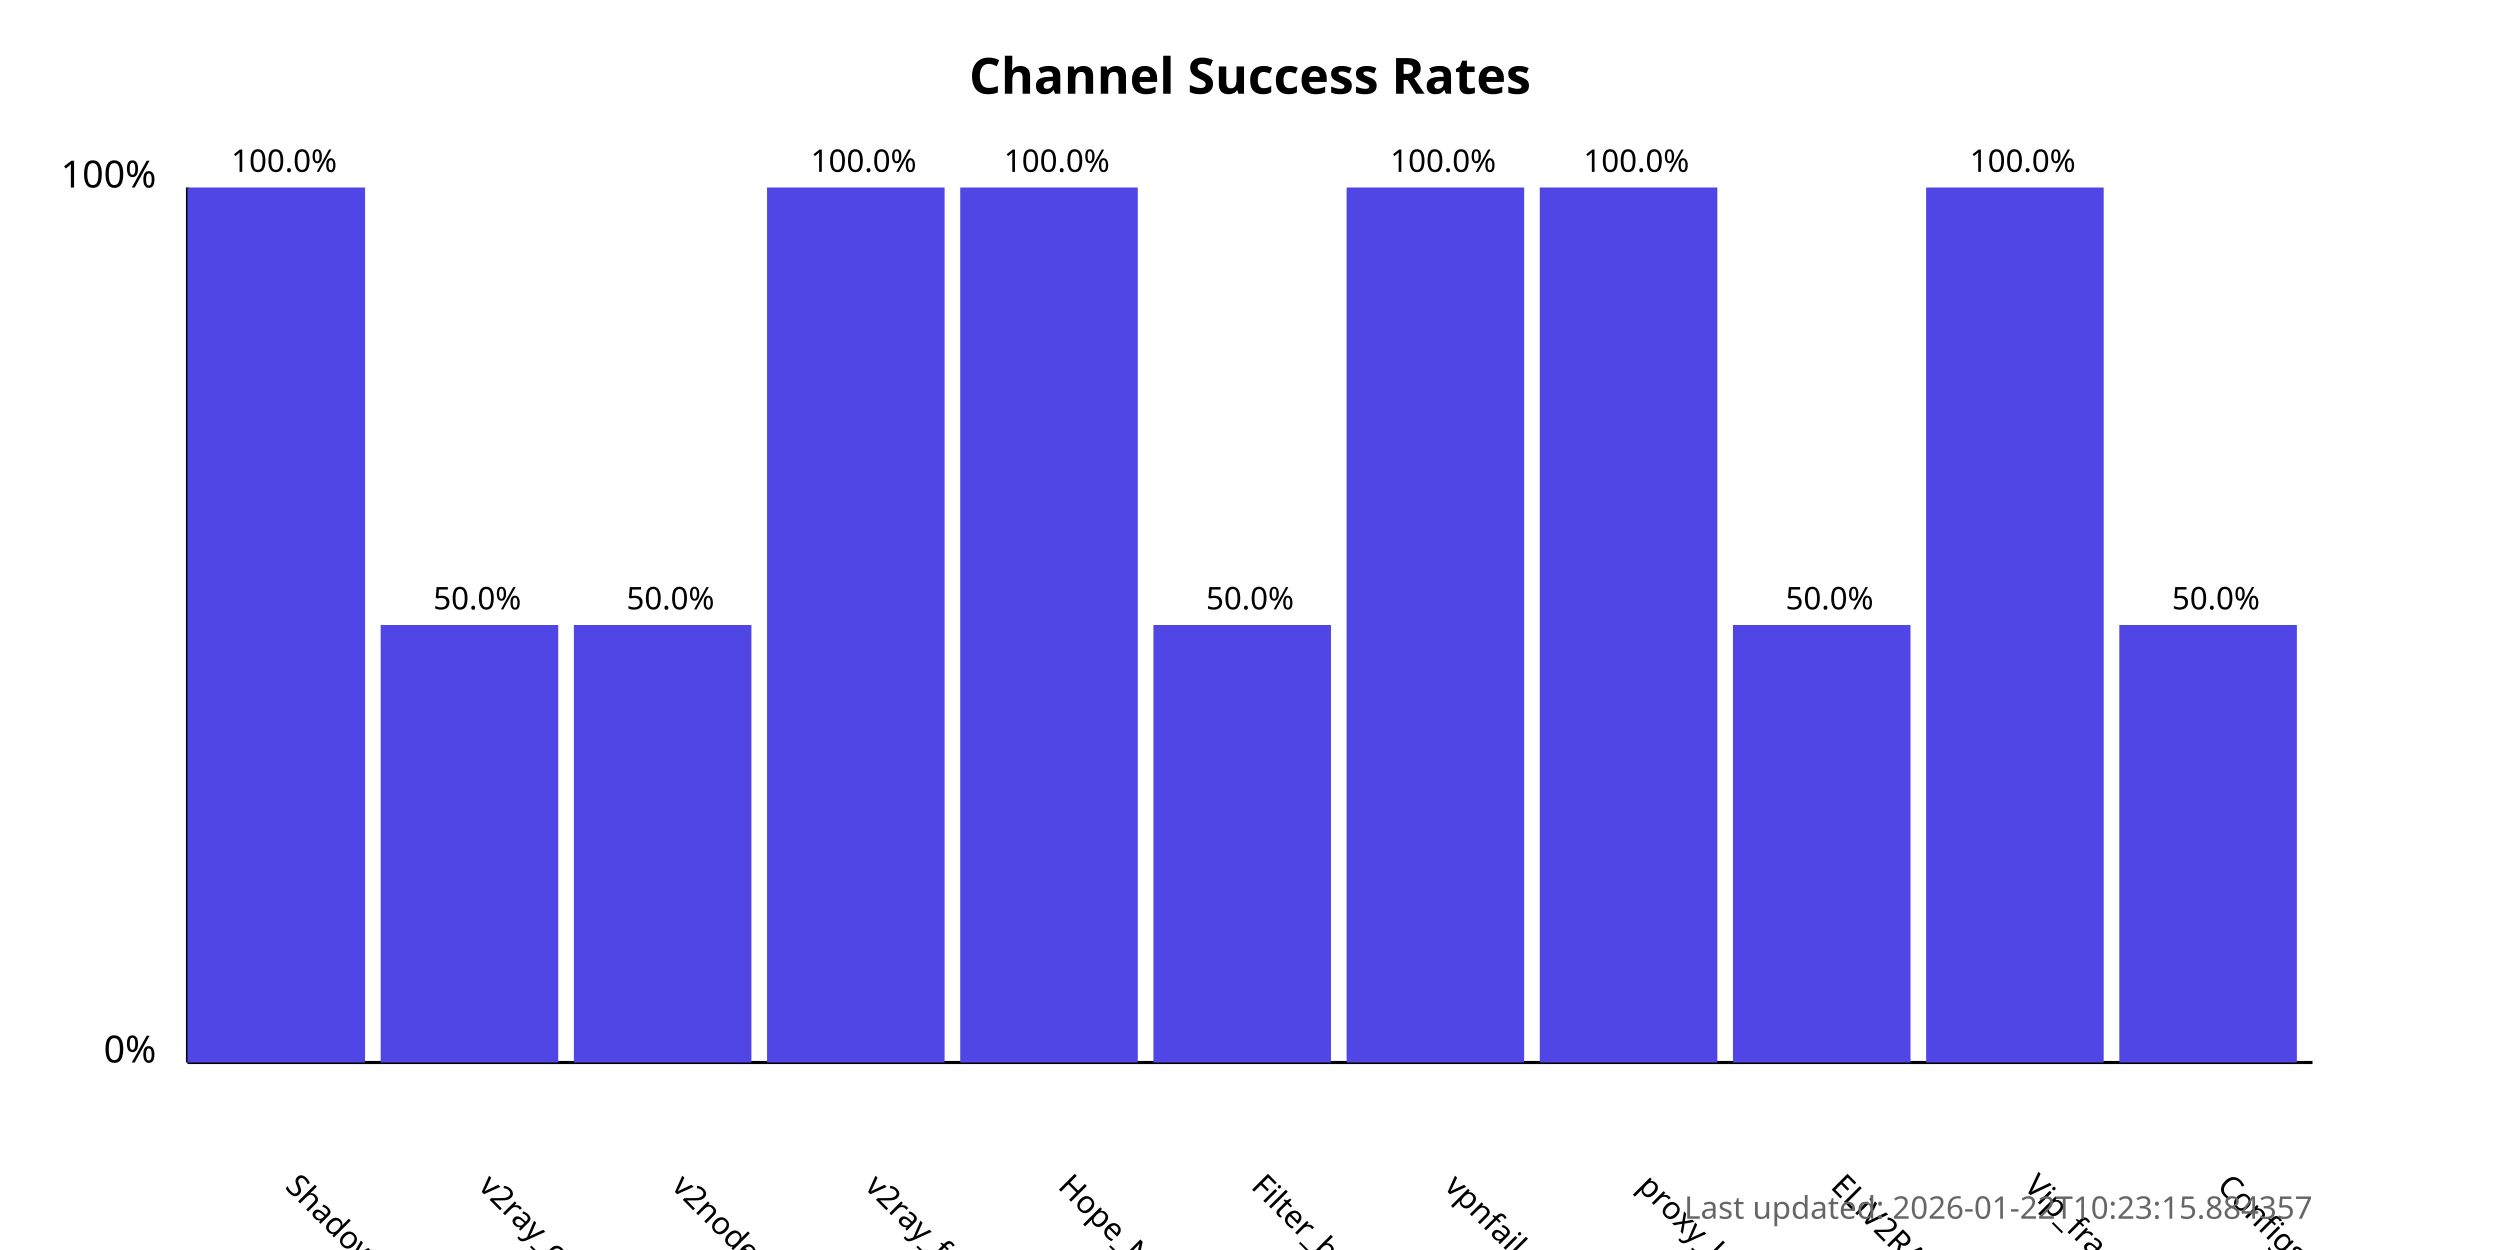
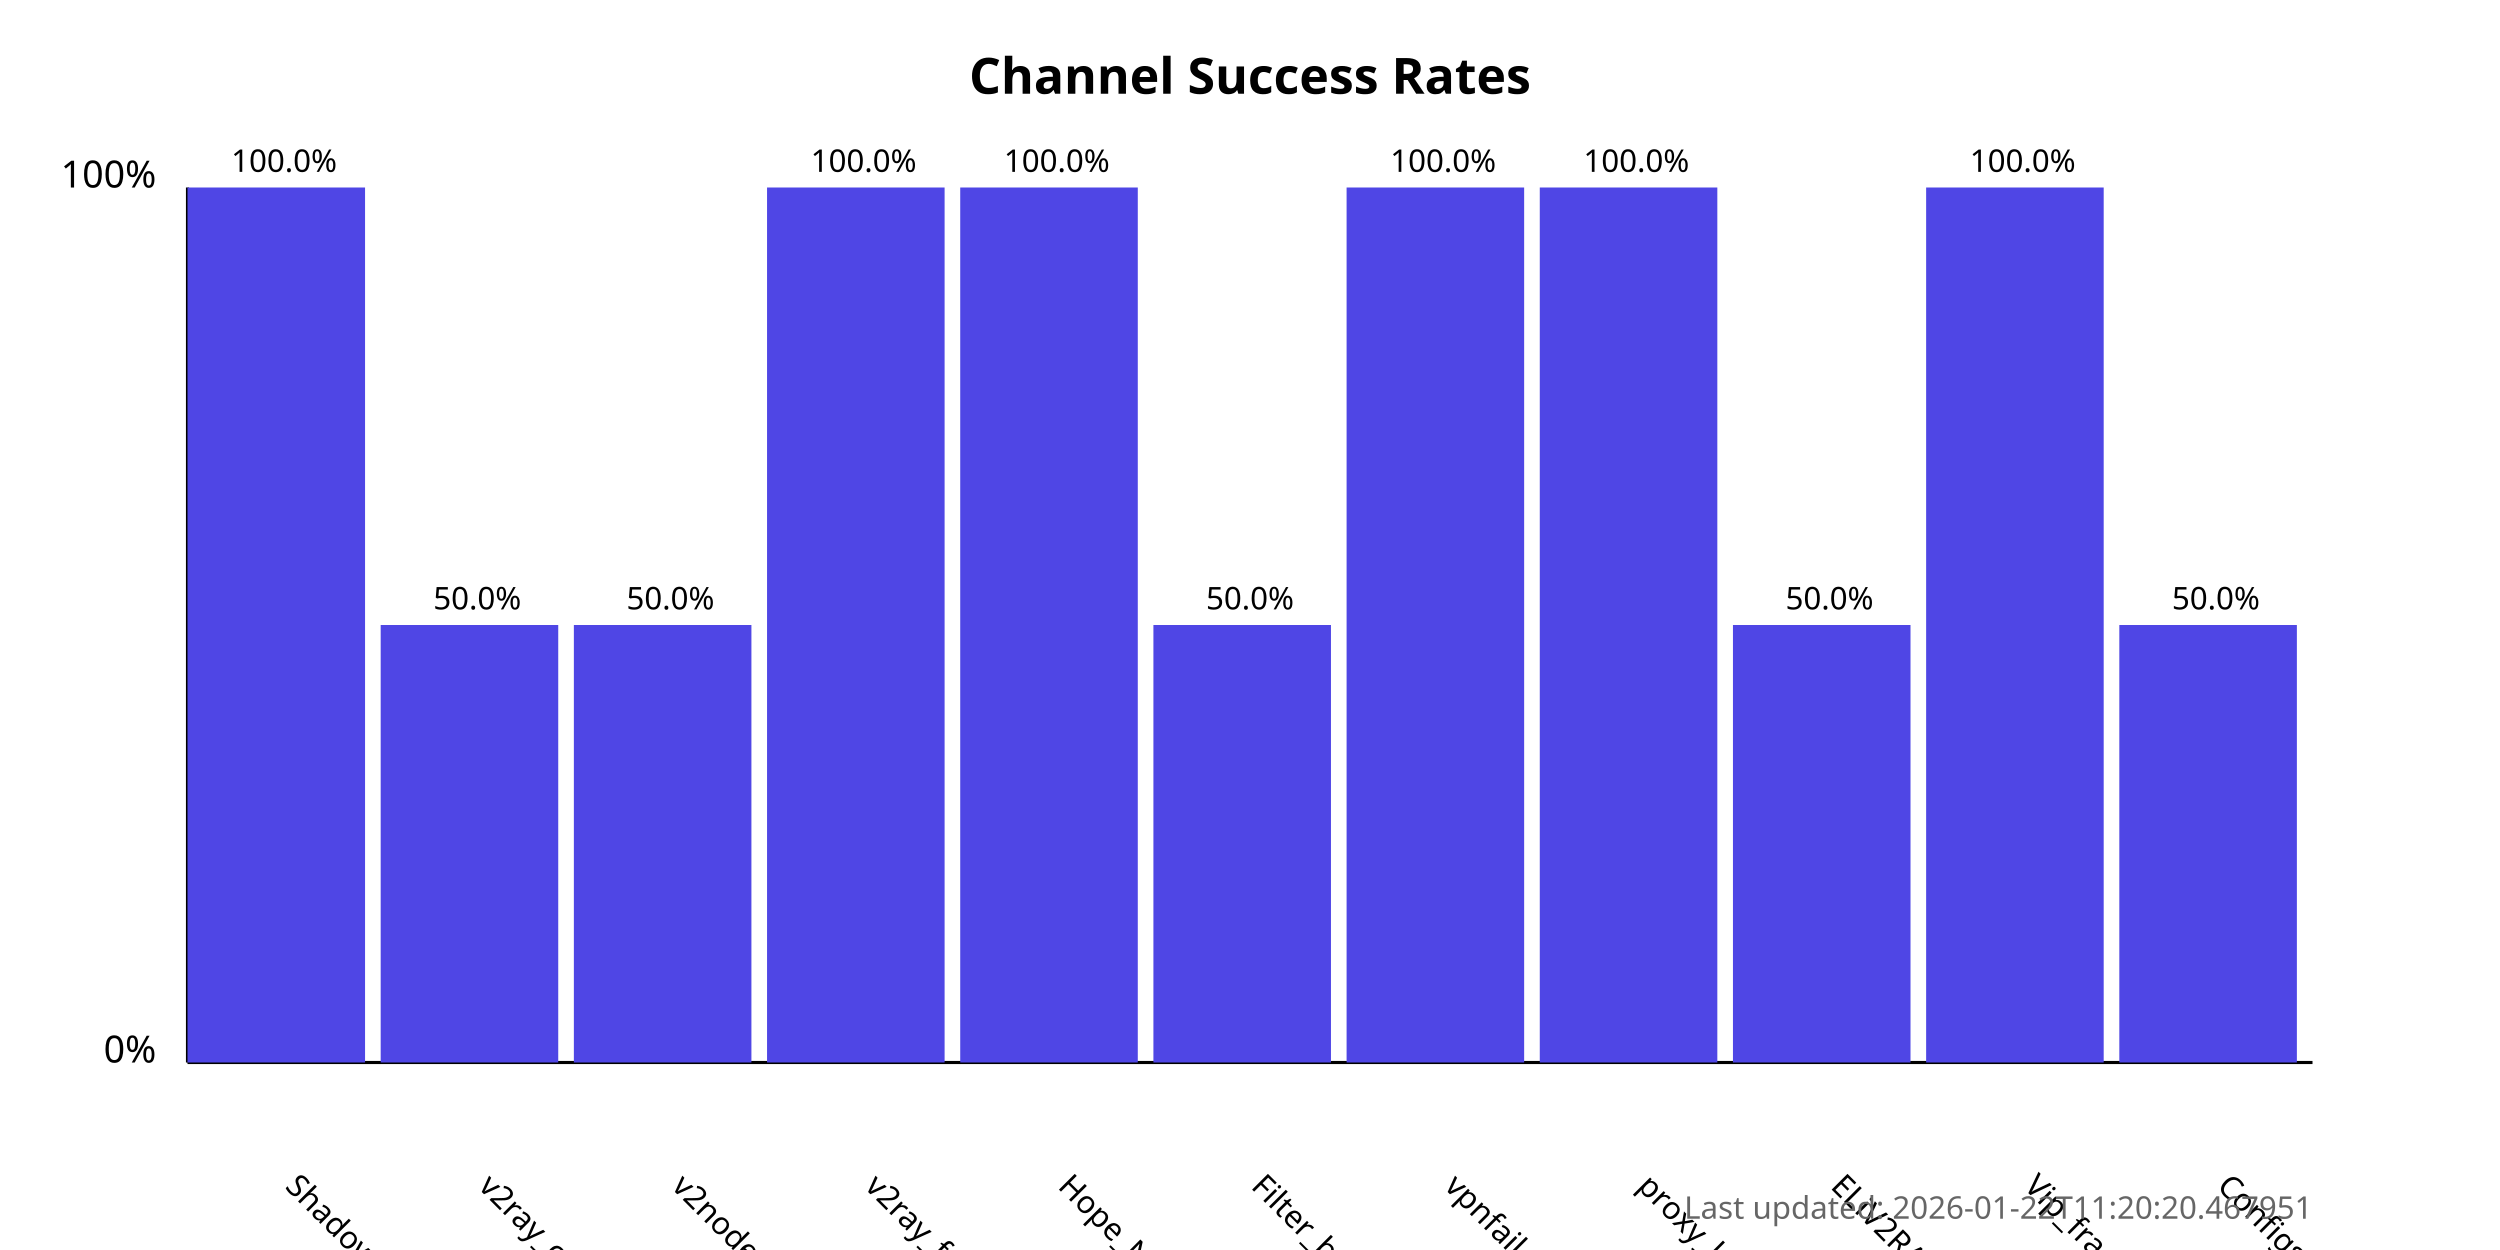
<svg xmlns="http://www.w3.org/2000/svg" width="800" height="400">
  <style>
            .chart-title { font: bold 16px sans-serif; }
            .axis-label { font: 12px sans-serif; }
            .tick-label { font: 10px sans-serif; }
            .bar { fill: #4f46e5; }
            .bar:hover { fill: #6366f1; }
            .timestamp { font: 10px sans-serif; fill: #666; }
        </style>
  <text x="400.0" y="30" text-anchor="middle" class="chart-title">
            Channel Success Rates
        </text>
  <line x1="60" y1="340" x2="60" y2="60" stroke="black" stroke-width="1" />
  <line x1="60" y1="340" x2="740" y2="340" stroke="black" stroke-width="1" />
  <text x="50" y="340" text-anchor="end" class="axis-label">0%</text>
  <text x="50" y="60" text-anchor="end" class="axis-label">100%</text>
  <g>
    <rect x="60" y="60.0" width="56.818" height="280.0" class="bar" />
    <text x="90.909" y="380" transform="rotate(45, 90.90909, 380)" text-anchor="start" class="tick-label">
                ShadowProxy66
            </text>
    <text x="90.909" y="55.0" text-anchor="middle" class="tick-label">
                100.0%
            </text>
  </g>
  <g>
    <rect x="121.818" y="200.0" width="56.818" height="140.0" class="bar" />
    <text x="152.727" y="380" transform="rotate(45, 152.7273, 380)" text-anchor="start" class="tick-label">
                v2ray_configs_pool
            </text>
    <text x="152.727" y="195.0" text-anchor="middle" class="tick-label">
                50.0%
            </text>
  </g>
  <g>
    <rect x="183.636" y="200.0" width="56.818" height="140.0" class="bar" />
    <text x="214.545" y="380" transform="rotate(45, 214.5455, 380)" text-anchor="start" class="tick-label">
                v2nodes
            </text>
    <text x="214.545" y="195.0" text-anchor="middle" class="tick-label">
                50.0%
            </text>
  </g>
  <g>
    <rect x="245.455" y="60.0" width="56.818" height="280.0" class="bar" />
    <text x="276.364" y="380" transform="rotate(45, 276.3636, 380)" text-anchor="start" class="tick-label">
                v2ray_free_conf
            </text>
    <text x="276.364" y="55.0" text-anchor="middle" class="tick-label">
                100.0%
            </text>
  </g>
  <g>
    <rect x="307.273" y="60.0" width="56.818" height="280.0" class="bar" />
    <text x="338.182" y="380" transform="rotate(45, 338.1818, 380)" text-anchor="start" class="tick-label">
                Hope_Net
            </text>
    <text x="338.182" y="55.0" text-anchor="middle" class="tick-label">
                100.0%
            </text>
  </g>
  <g>
    <rect x="369.091" y="200.0" width="56.818" height="140.0" class="bar" />
    <text x="400.0" y="380" transform="rotate(45, 400.0, 380)" text-anchor="start" class="tick-label">
                Filter_breaker
            </text>
    <text x="400.0" y="195.0" text-anchor="middle" class="tick-label">
                50.0%
            </text>
  </g>
  <g>
    <rect x="430.909" y="60.0" width="56.818" height="280.0" class="bar" />
    <text x="461.818" y="380" transform="rotate(45, 461.8182, 380)" text-anchor="start" class="tick-label">
                vpnfail_vless
            </text>
    <text x="461.818" y="55.0" text-anchor="middle" class="tick-label">
                100.0%
            </text>
  </g>
  <g>
    <rect x="492.727" y="60.0" width="56.818" height="280.0" class="bar" />
    <text x="523.636" y="380" transform="rotate(45, 523.6364, 380)" text-anchor="start" class="tick-label">
                proxy_kafee
            </text>
    <text x="523.636" y="55.0" text-anchor="middle" class="tick-label">
                100.0%
            </text>
  </g>
  <g>
    <rect x="554.545" y="200.0" width="56.818" height="140.0" class="bar" />
    <text x="585.455" y="380" transform="rotate(45, 585.4545, 380)" text-anchor="start" class="tick-label">
                ELiV2RAY
            </text>
    <text x="585.455" y="195.0" text-anchor="middle" class="tick-label">
                50.0%
            </text>
  </g>
  <g>
    <rect x="616.364" y="60.0" width="56.818" height="280.0" class="bar" />
    <text x="647.273" y="380" transform="rotate(45, 647.2727, 380)" text-anchor="start" class="tick-label">
                Vip_fragment_v2ray
            </text>
    <text x="647.273" y="55.0" text-anchor="middle" class="tick-label">
                100.0%
            </text>
  </g>
  <g>
    <rect x="678.182" y="200.0" width="56.818" height="140.0" class="bar" />
    <text x="709.091" y="380" transform="rotate(45, 709.0909, 380)" text-anchor="start" class="tick-label">
                ConfigsHubPlus
            </text>
    <text x="709.091" y="195.0" text-anchor="middle" class="tick-label">
                50.0%
            </text>
  </g>
  <text x="740" y="390" text-anchor="end" class="timestamp">
-             Last updated: 2026-01-22T10:23:15.884357
+             Last updated: 2026-01-22T11:20:20.467951
        </text>
</svg>
